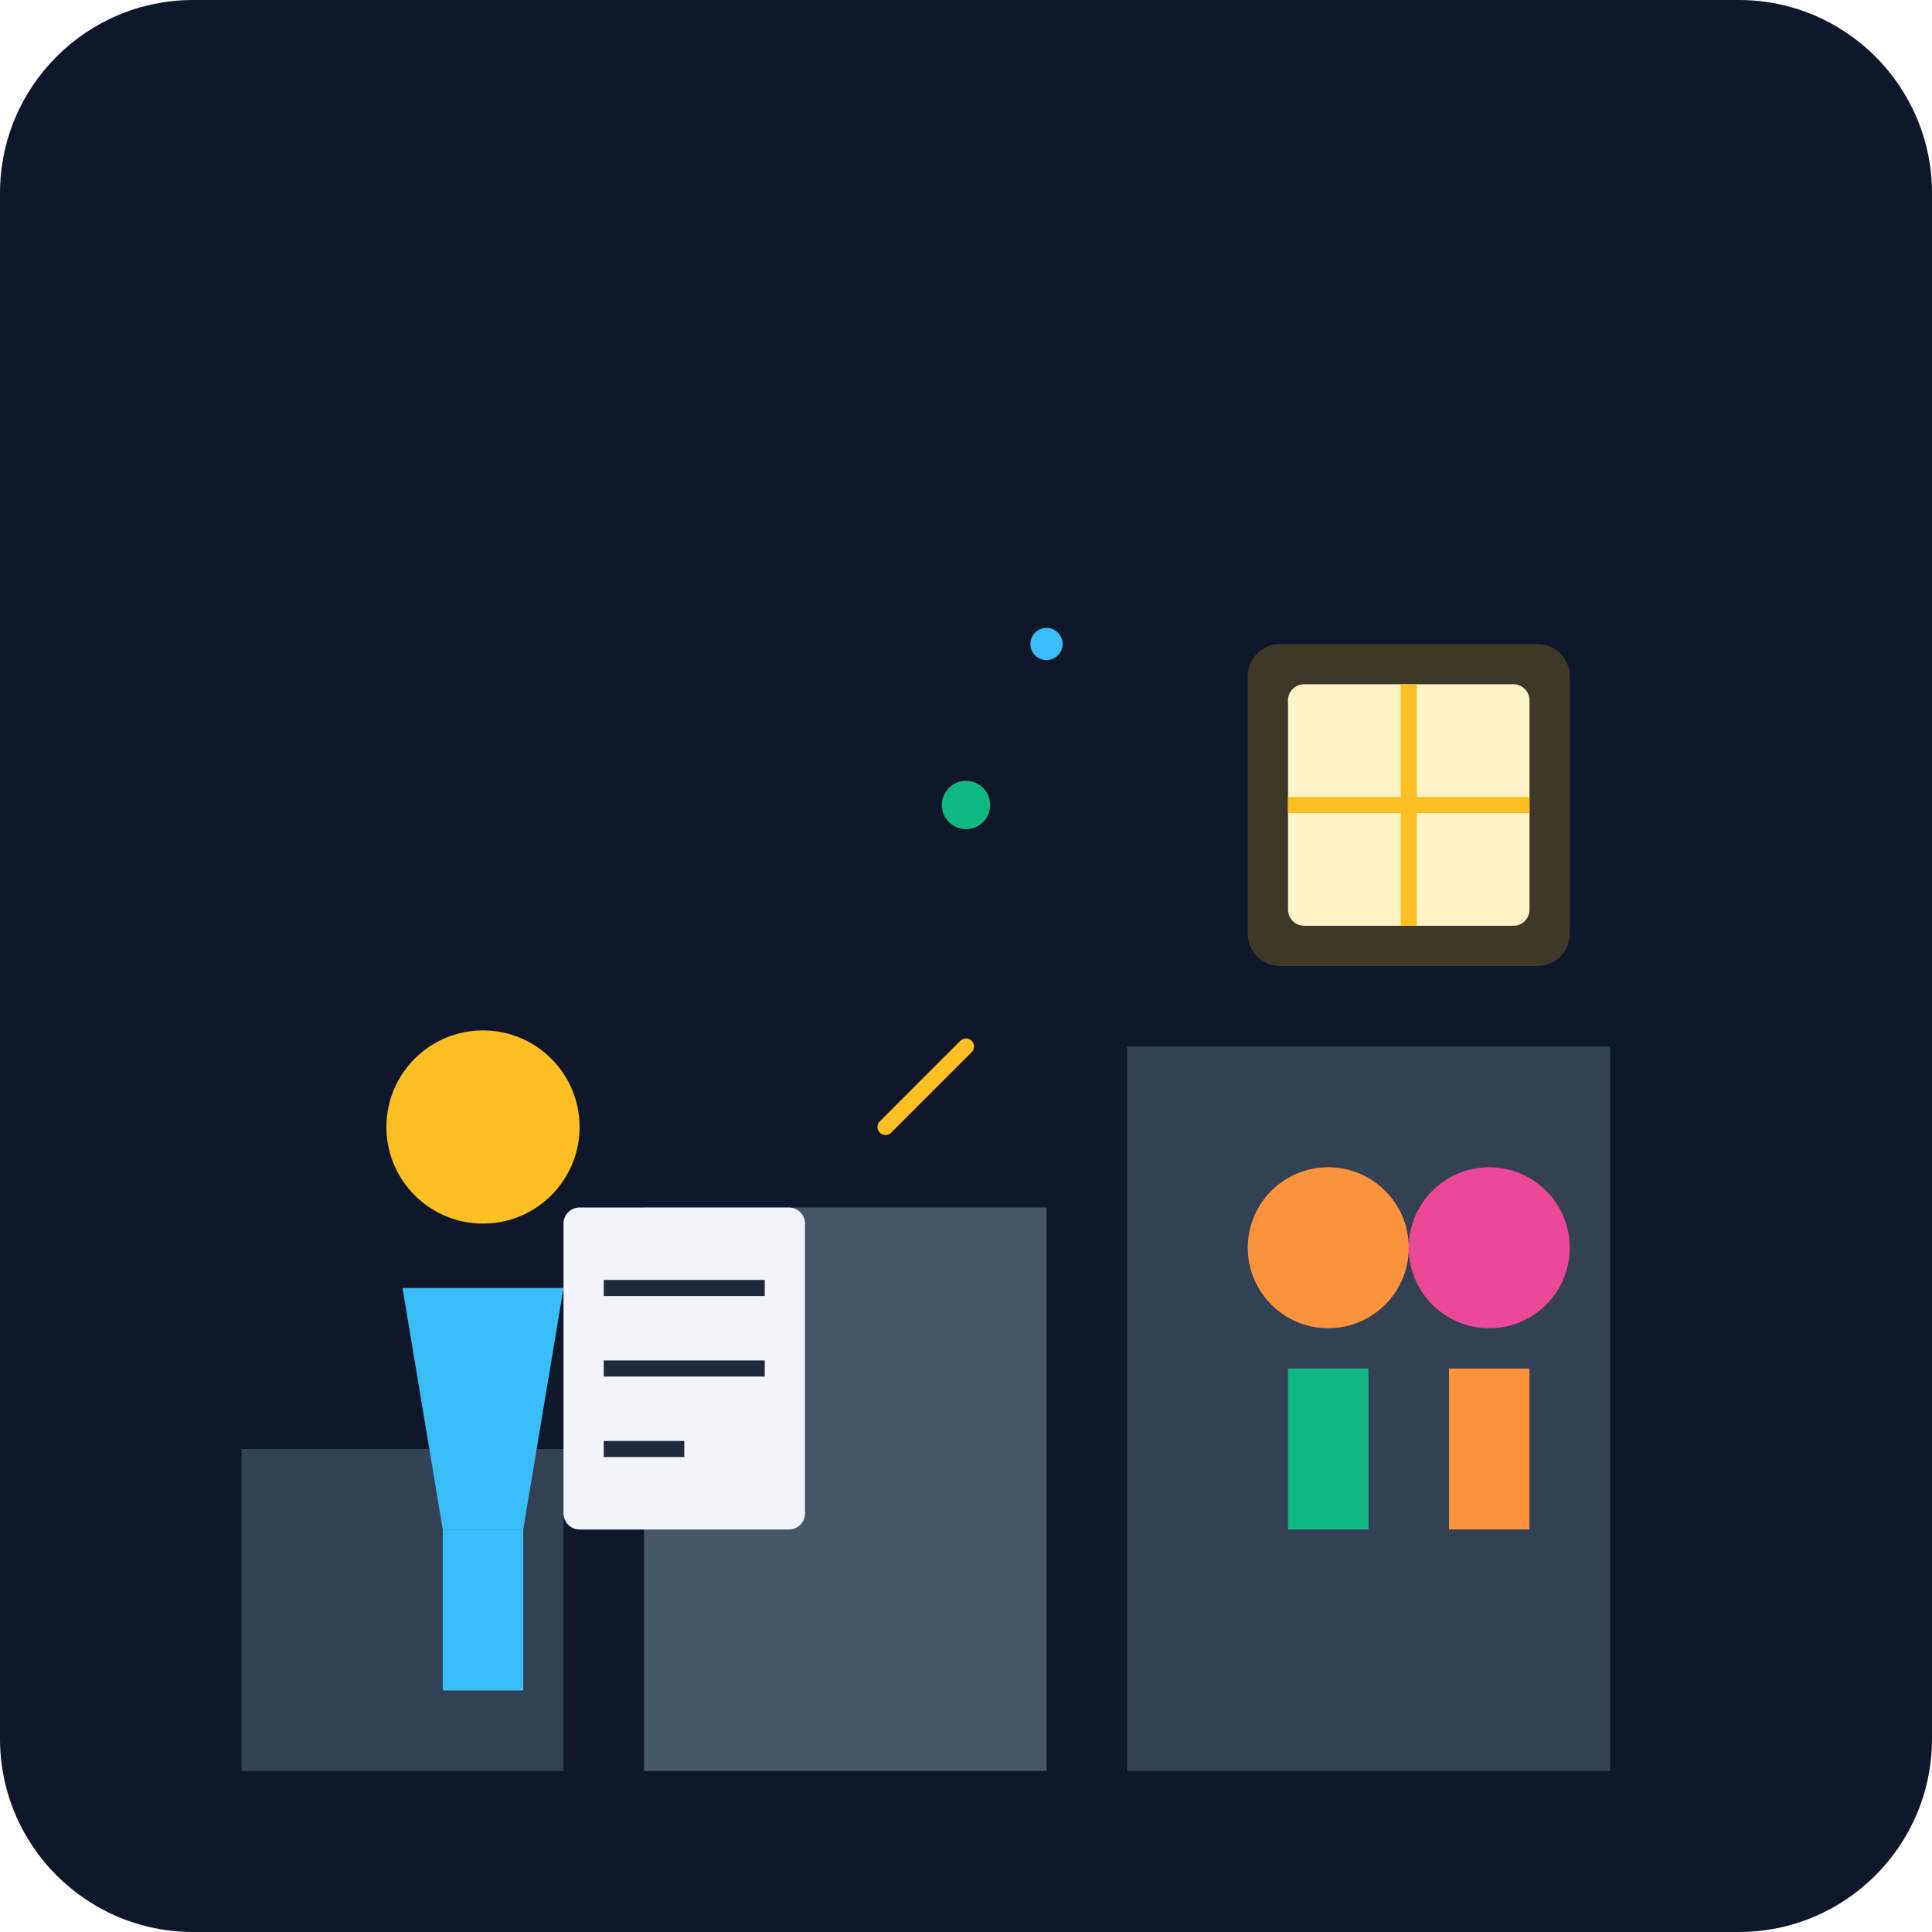
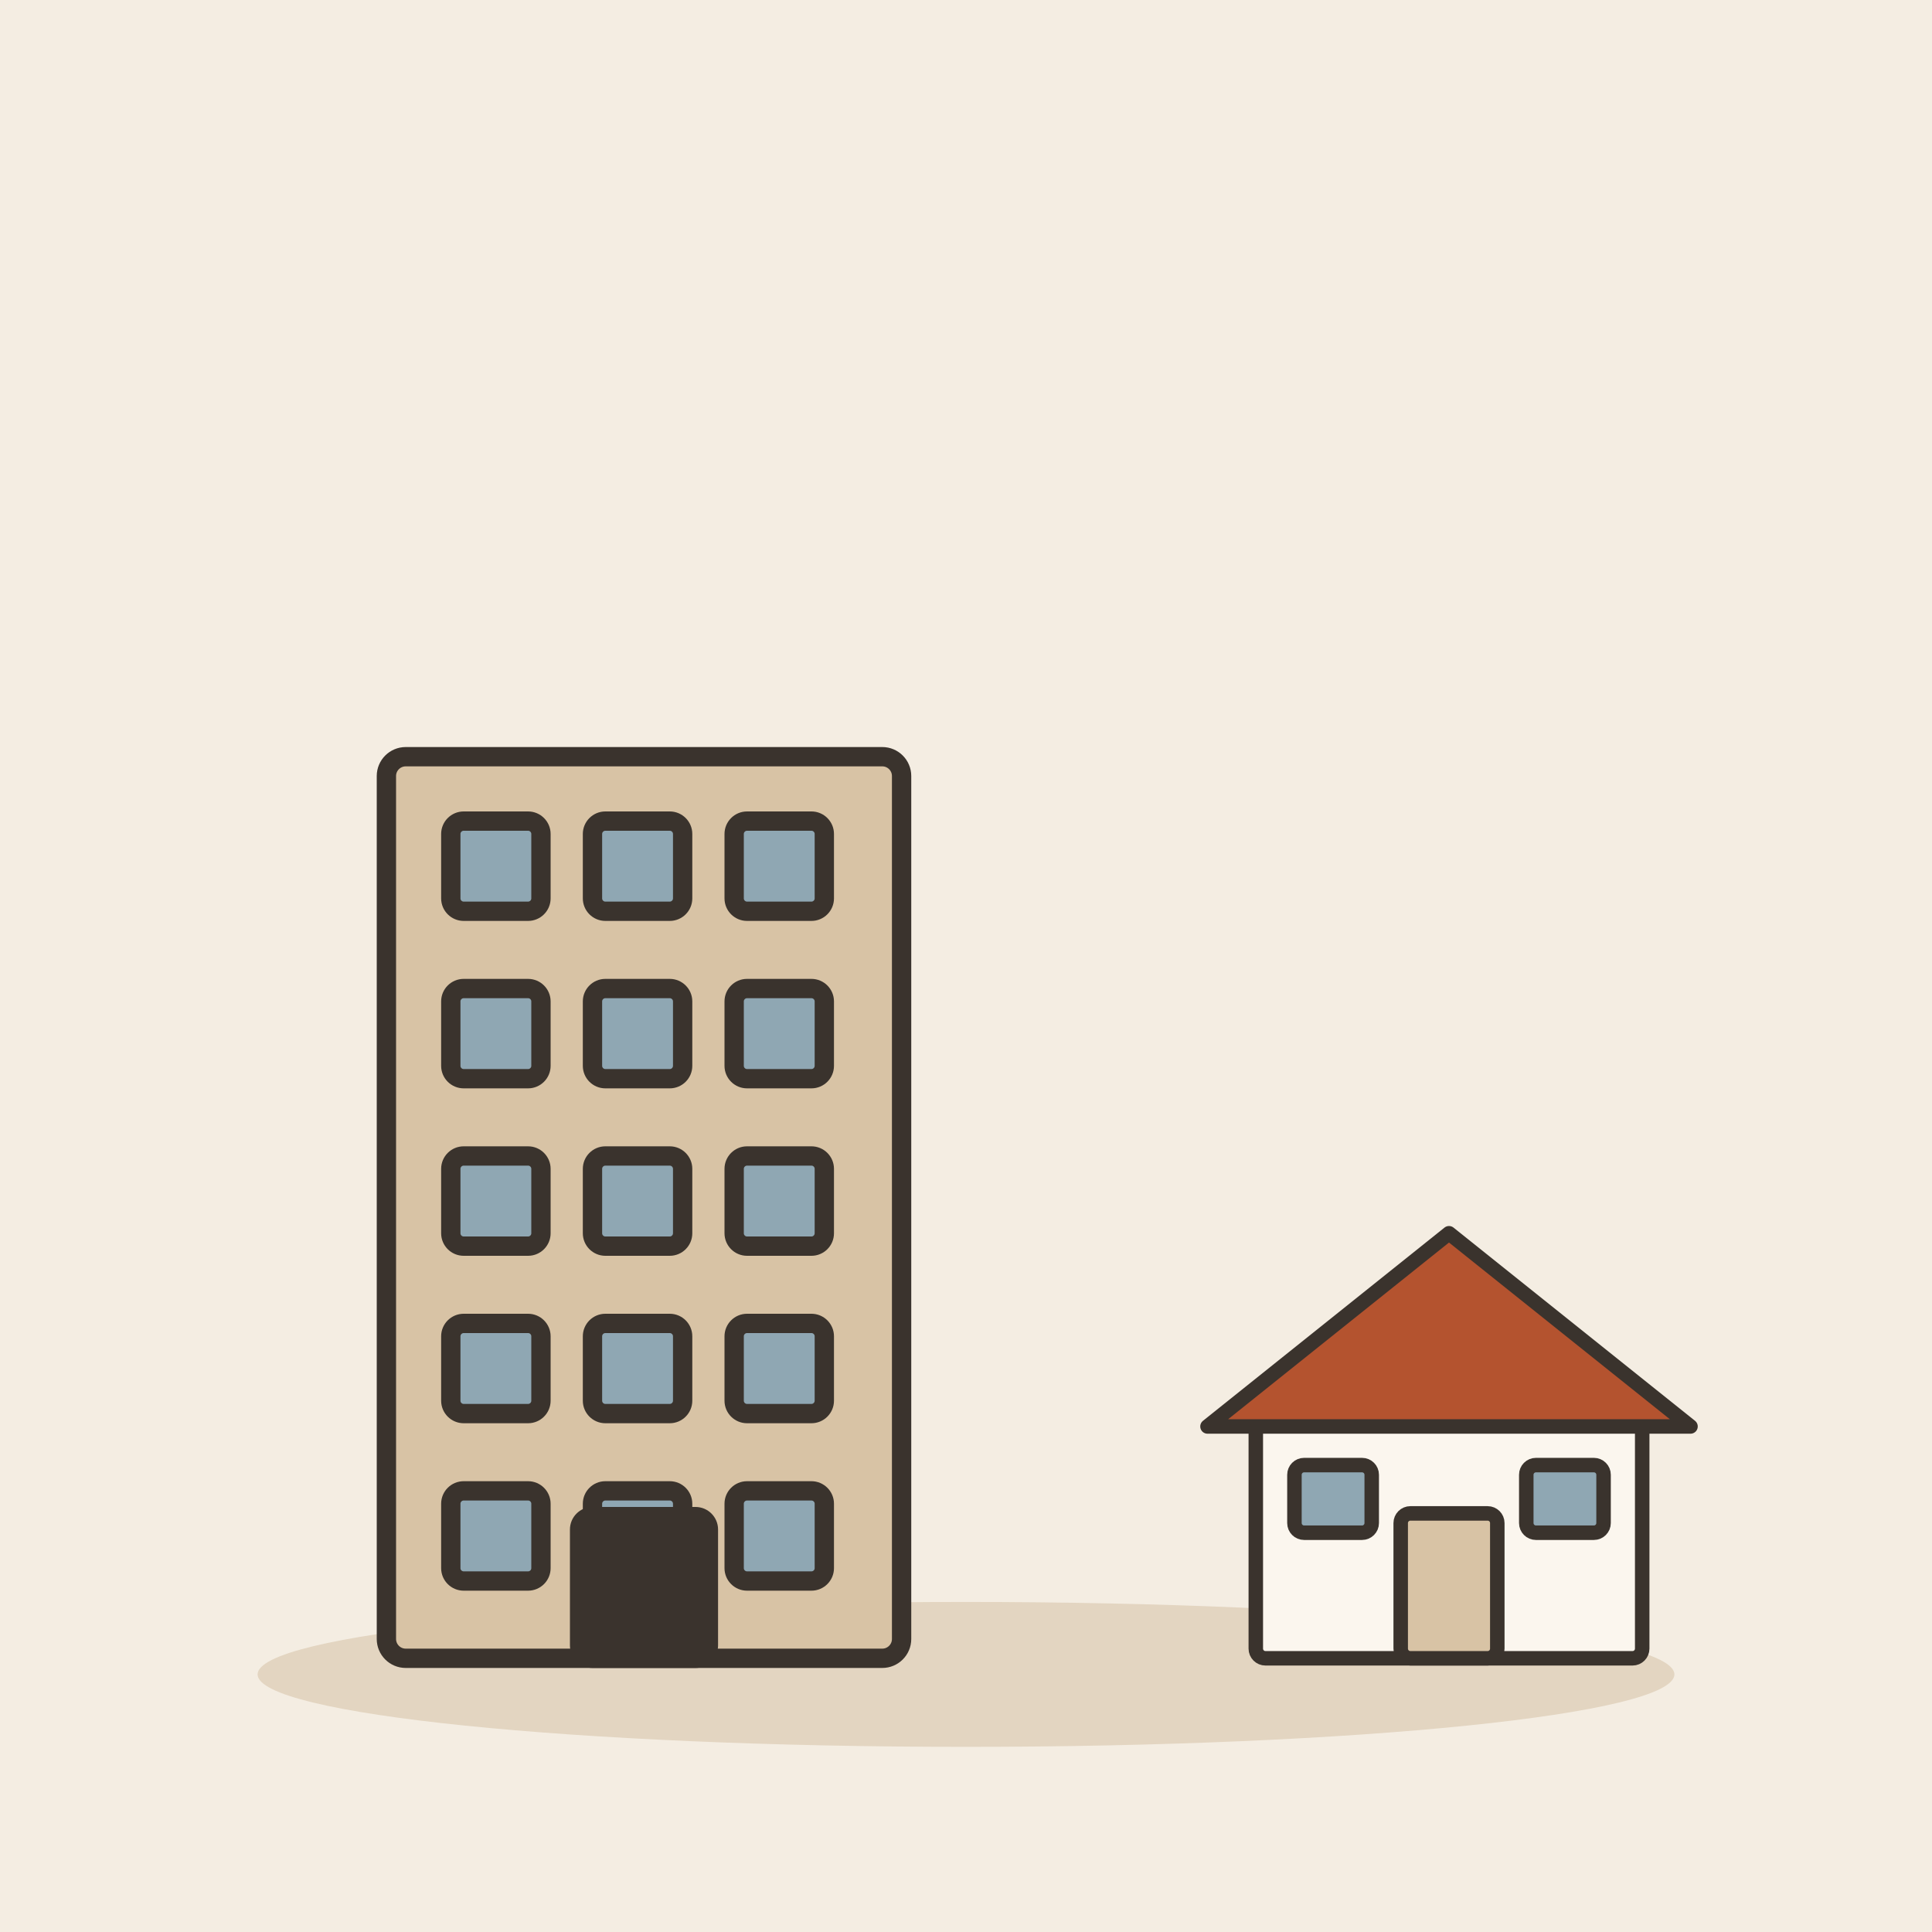
- <svg xmlns="http://www.w3.org/2000/svg" viewBox="0 0 240 240">
-   <defs>
-     <linearGradient id="bgGrad" x1="0" y1="0" x2="0" y2="240">
-       <stop offset="0%" stop-color="#0f172a" />
-       <stop offset="100%" stop-color="#1e293b" />
-     </linearGradient>
-   </defs>
-   <rect width="240" height="240" rx="24" fill="url(#bgGrad)" />
-   <path d="M30 180h40v40H30z" fill="#334155" />
-   <path d="M80 150h50v70H80z" fill="#475569" />
-   <path d="M140 130h60v90H140z" fill="#334155" />
-   <g transform="translate(40, 120)">
-     <circle cx="20" cy="20" r="12" fill="#fbbf24" />
-     <path d="M10 40h20l-5 30h-10z" fill="#38bdf8" />
-     <rect x="15" y="70" width="10" height="20" fill="#38bdf8" />
+ <svg xmlns="http://www.w3.org/2000/svg" viewBox="0 0 240 240" data-style="editorial">
+   <rect width="240" height="240" fill="#F4EDE2" />
+   <ellipse cx="120" cy="208" rx="88" ry="9" fill="#E3D5C1" />
+   <g transform="translate(80 206) scale(0.8 0.8)">
+     <rect x="-40" y="-140" width="80" height="140" rx="3" fill="#D8C3A5" stroke="#3A332D" stroke-width="3" stroke-linecap="round" stroke-linejoin="round" />
+     <rect x="-30" y="-130" width="14" height="14" rx="2" fill="#8FA7B3" stroke="#3A332D" stroke-width="3" stroke-linecap="round" stroke-linejoin="round" />
+     <rect x="-8" y="-130" width="14" height="14" rx="2" fill="#8FA7B3" stroke="#3A332D" stroke-width="3" stroke-linecap="round" stroke-linejoin="round" />
+     <rect x="14" y="-130" width="14" height="14" rx="2" fill="#8FA7B3" stroke="#3A332D" stroke-width="3" stroke-linecap="round" stroke-linejoin="round" />
+     <rect x="-30" y="-104" width="14" height="14" rx="2" fill="#8FA7B3" stroke="#3A332D" stroke-width="3" stroke-linecap="round" stroke-linejoin="round" />
+     <rect x="-8" y="-104" width="14" height="14" rx="2" fill="#8FA7B3" stroke="#3A332D" stroke-width="3" stroke-linecap="round" stroke-linejoin="round" />
+     <rect x="14" y="-104" width="14" height="14" rx="2" fill="#8FA7B3" stroke="#3A332D" stroke-width="3" stroke-linecap="round" stroke-linejoin="round" />
+     <rect x="-30" y="-78" width="14" height="14" rx="2" fill="#8FA7B3" stroke="#3A332D" stroke-width="3" stroke-linecap="round" stroke-linejoin="round" />
+     <rect x="-8" y="-78" width="14" height="14" rx="2" fill="#8FA7B3" stroke="#3A332D" stroke-width="3" stroke-linecap="round" stroke-linejoin="round" />
+     <rect x="14" y="-78" width="14" height="14" rx="2" fill="#8FA7B3" stroke="#3A332D" stroke-width="3" stroke-linecap="round" stroke-linejoin="round" />
+     <rect x="-30" y="-52" width="14" height="14" rx="2" fill="#8FA7B3" stroke="#3A332D" stroke-width="3" stroke-linecap="round" stroke-linejoin="round" />
+     <rect x="-8" y="-52" width="14" height="14" rx="2" fill="#8FA7B3" stroke="#3A332D" stroke-width="3" stroke-linecap="round" stroke-linejoin="round" />
+     <rect x="14" y="-52" width="14" height="14" rx="2" fill="#8FA7B3" stroke="#3A332D" stroke-width="3" stroke-linecap="round" stroke-linejoin="round" />
+     <rect x="-30" y="-26" width="14" height="14" rx="2" fill="#8FA7B3" stroke="#3A332D" stroke-width="3" stroke-linecap="round" stroke-linejoin="round" />
+     <rect x="-8" y="-26" width="14" height="14" rx="2" fill="#8FA7B3" stroke="#3A332D" stroke-width="3" stroke-linecap="round" stroke-linejoin="round" />
+     <rect x="14" y="-26" width="14" height="14" rx="2" fill="#8FA7B3" stroke="#3A332D" stroke-width="3" stroke-linecap="round" stroke-linejoin="round" />
+     <rect x="-10" y="-22" width="20" height="22" rx="2" fill="#3A332D" stroke="#3A332D" stroke-width="3" stroke-linecap="round" stroke-linejoin="round" />
  </g>
-   <rect x="70" y="150" width="30" height="40" rx="2" fill="#f1f5f9" />
-   <path d="M75 160h20M75 170h20M75 180h10" stroke="#1e293b" stroke-width="2" />
-   <g transform="translate(150, 140)">
-     <circle cx="15" cy="15" r="10" fill="#fb923c" />
-     <circle cx="35" cy="15" r="10" fill="#ec4899" />
-     <path d="M10 30h10v20h-10z" fill="#10b981" />
-     <path d="M30 30h10v20h-10z" fill="#fb923c" />
+   <g transform="translate(180 206) scale(0.6 0.6)">
+     <rect x="-40" y="-50" width="80" height="50" rx="2" fill="#FBF6EE" stroke="#3A332D" stroke-width="3" stroke-linecap="round" stroke-linejoin="round" />
+     <path d="M-50 -48L0 -88L50 -48Z" fill="#B4532F" stroke="#3A332D" stroke-width="3" stroke-linecap="round" stroke-linejoin="round" />
+     <rect x="-10" y="-30" width="20" height="30" rx="2" fill="#D8C3A5" stroke="#3A332D" stroke-width="3" stroke-linecap="round" stroke-linejoin="round" />
+     <rect x="-32" y="-40" width="16" height="14" rx="2" fill="#8FA7B3" stroke="#3A332D" stroke-width="3" stroke-linecap="round" stroke-linejoin="round" />
+     <rect x="16" y="-40" width="16" height="14" rx="2" fill="#8FA7B3" stroke="#3A332D" stroke-width="3" stroke-linecap="round" stroke-linejoin="round" />
  </g>
-   <rect x="155" y="80" width="40" height="40" rx="4" fill="#fbbf24" fill-opacity="0.2" />
-   <rect x="160" y="85" width="30" height="30" rx="2" fill="#fef3c7" />
-   <path d="M175 85v30M160 100h30" stroke="#fbbf24" stroke-width="2" />
-   <circle cx="120" cy="100" r="3" fill="#10b981" />
-   <circle cx="130" cy="80" r="2" fill="#38bdf8" />
-   <path d="M110 140l10-10" stroke="#fbbf24" stroke-width="2" stroke-linecap="round" />
</svg>
